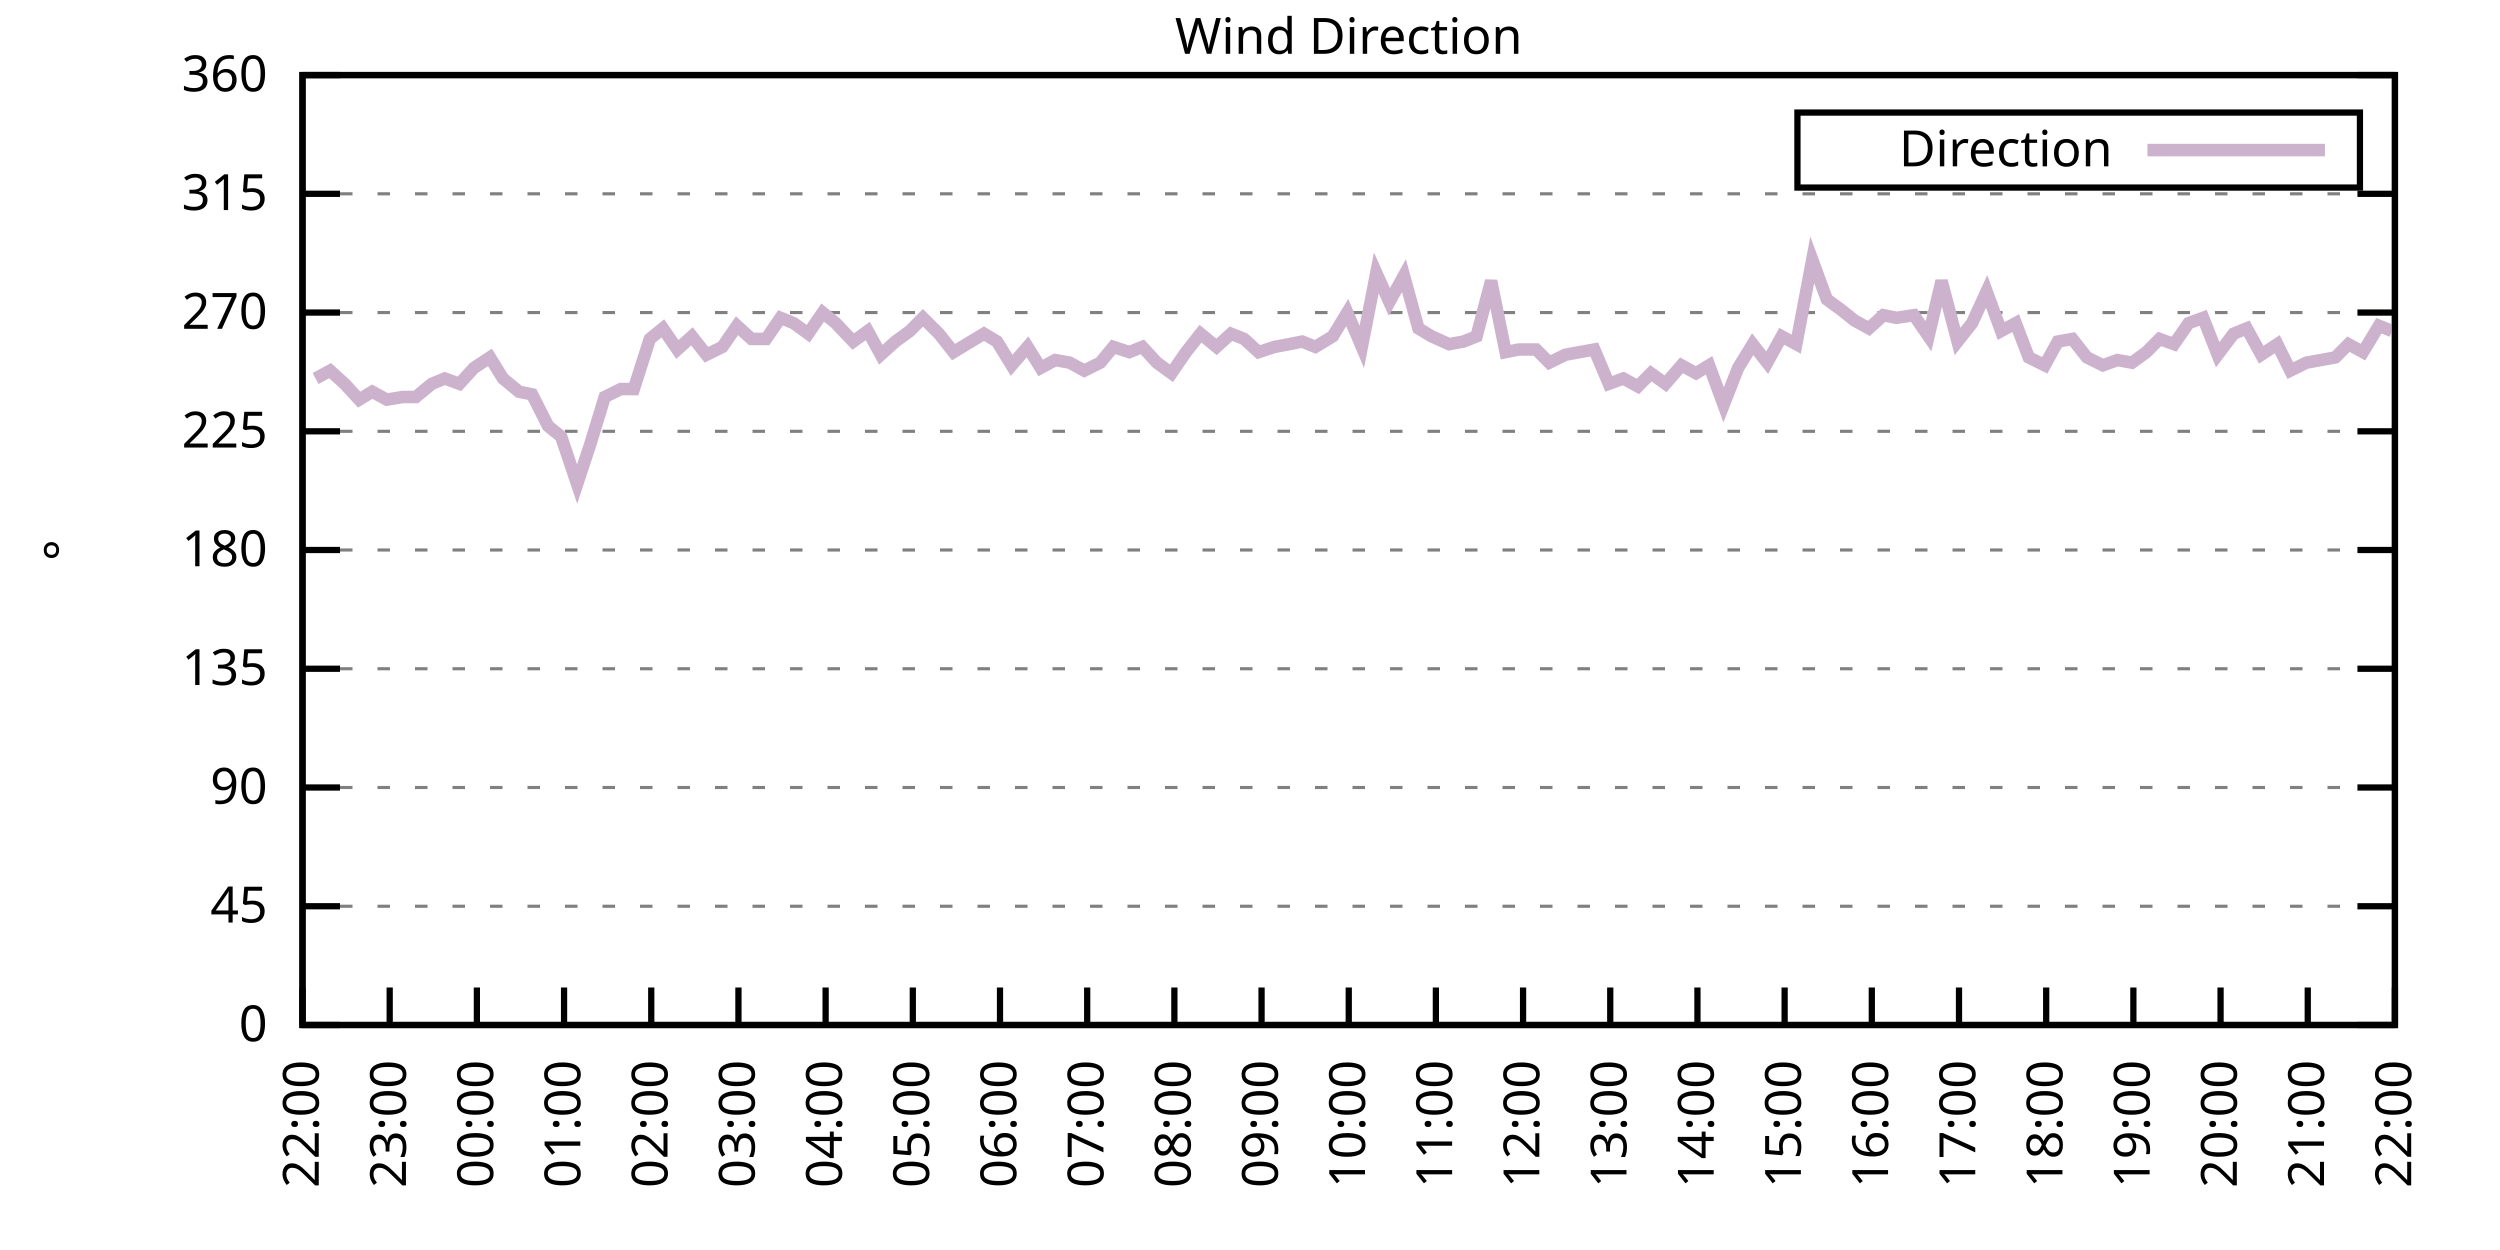
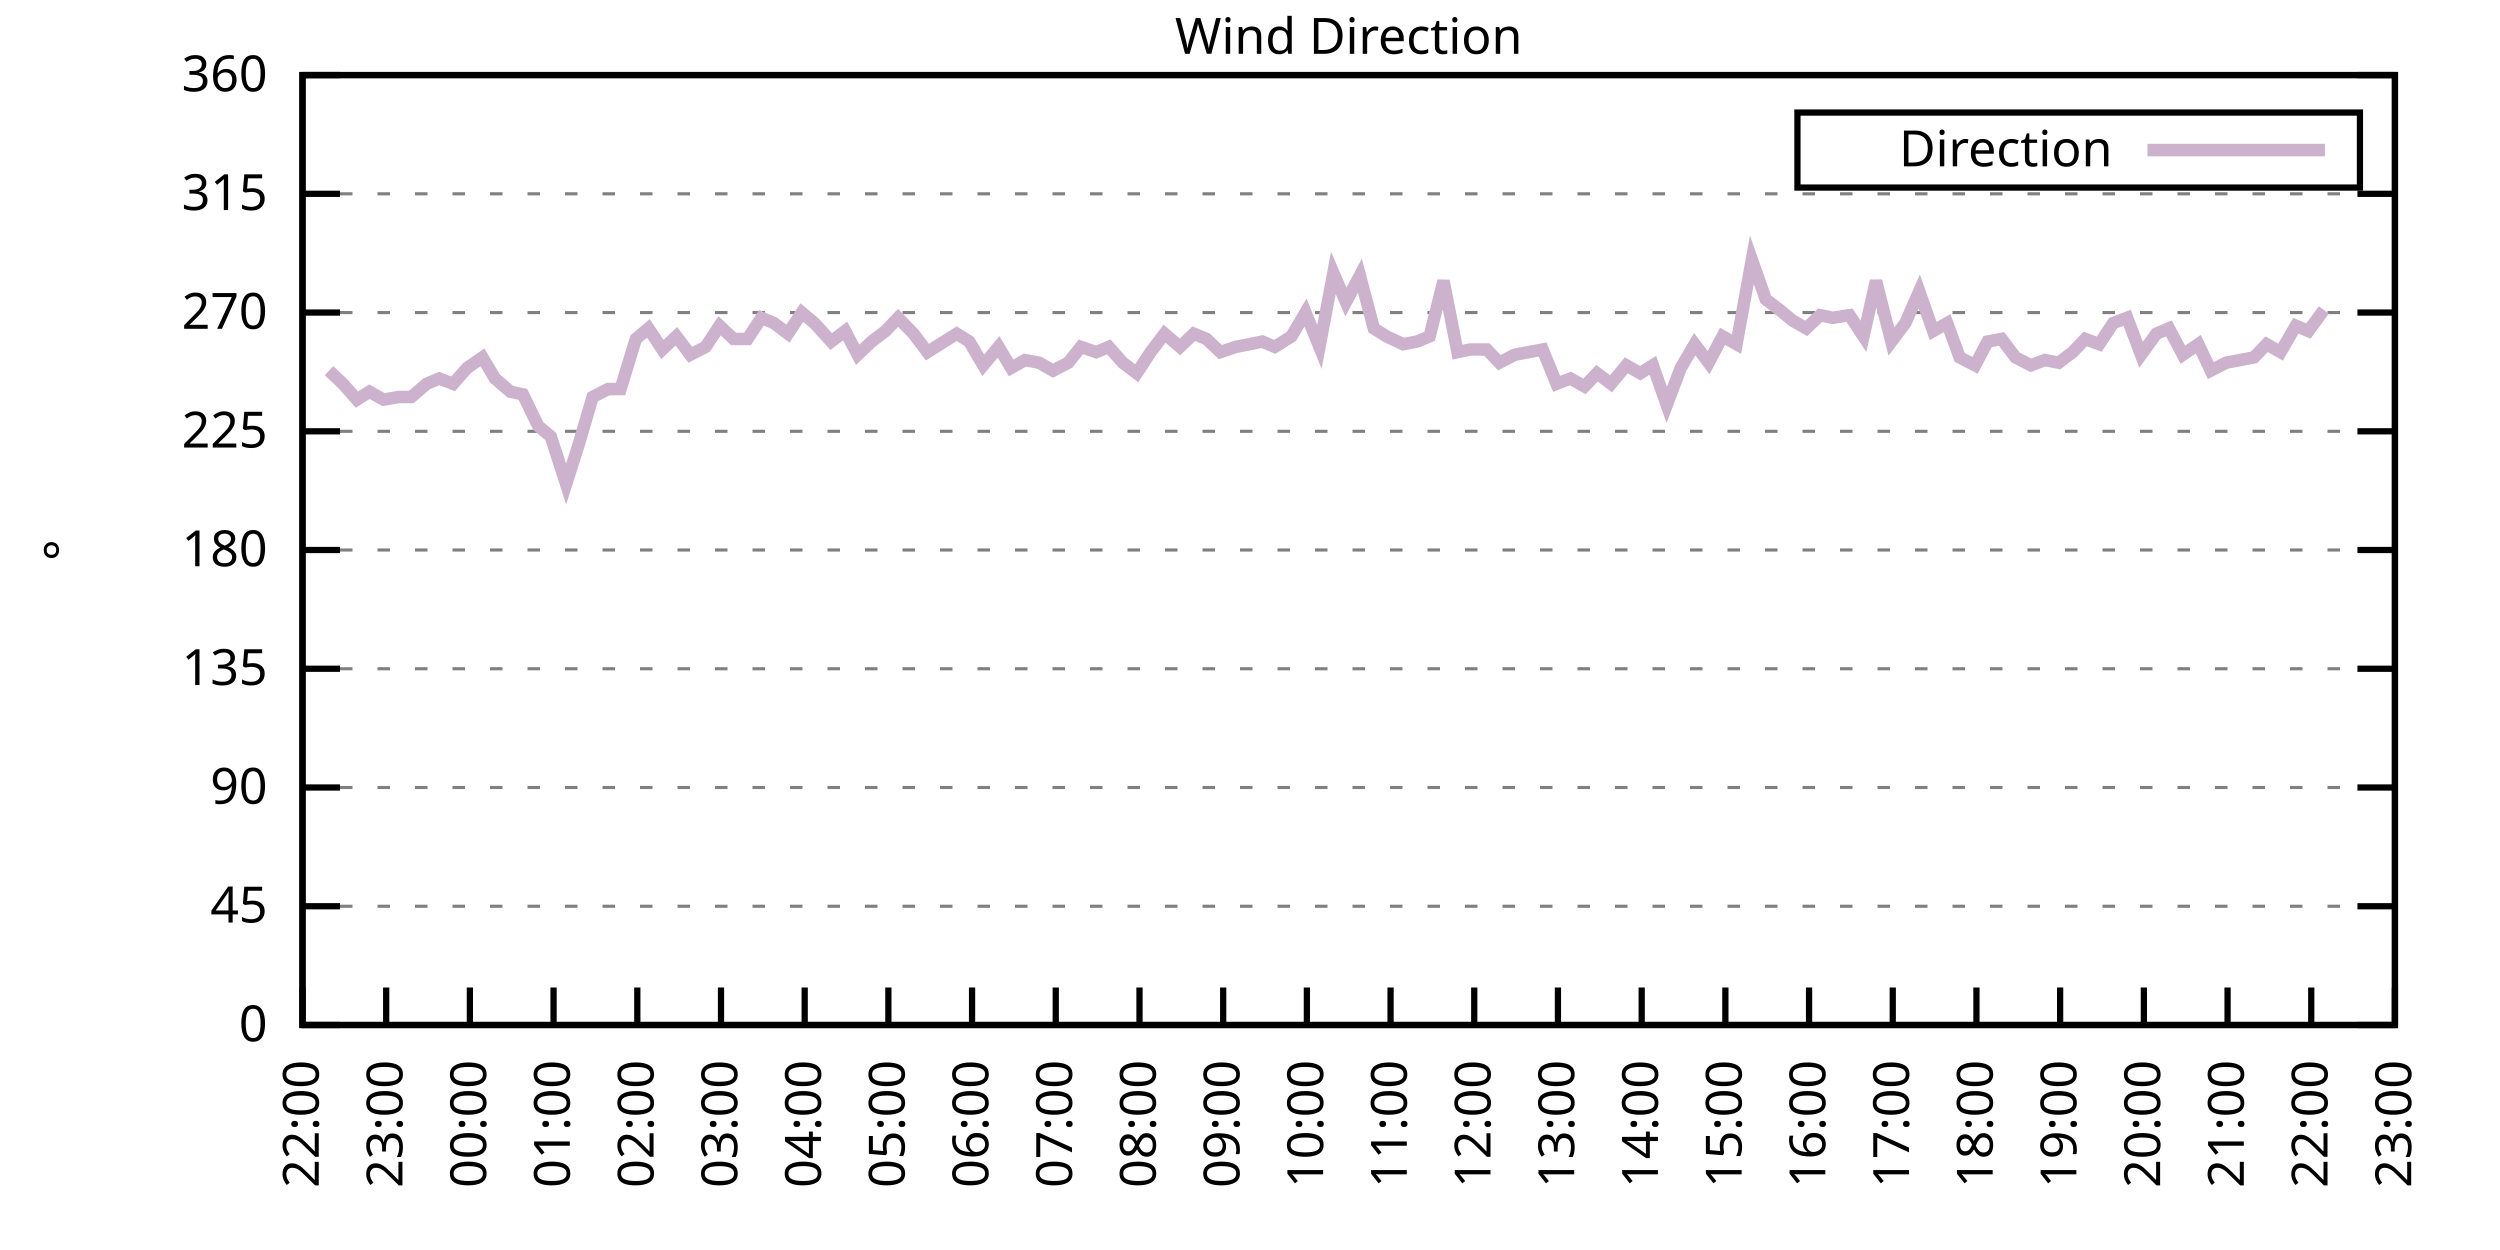
<svg xmlns="http://www.w3.org/2000/svg" xmlns:xlink="http://www.w3.org/1999/xlink" width="400" height="200" viewBox="0 0 400 200">
  <g id="gnuplot_canvas">
    <rect x="0" y="0" width="400" height="200" fill="none" />
    <defs>
      <circle id="gpDot" r="0.5" stroke-width="0.5" stroke="currentColor" />
      <path id="gpPt0" stroke-width="0.333" stroke="currentColor" d="M-1,0 h2 M0,-1 v2" />
      <path id="gpPt1" stroke-width="0.333" stroke="currentColor" d="M-1,-1 L1,1 M1,-1 L-1,1" />
      <path id="gpPt2" stroke-width="0.333" stroke="currentColor" d="M-1,0 L1,0 M0,-1 L0,1 M-1,-1 L1,1 M-1,1 L1,-1" />
      <rect id="gpPt3" stroke-width="0.333" stroke="currentColor" x="-1" y="-1" width="2" height="2" />
      <rect id="gpPt4" stroke-width="0.333" stroke="currentColor" fill="currentColor" x="-1" y="-1" width="2" height="2" />
      <circle id="gpPt5" stroke-width="0.333" stroke="currentColor" cx="0" cy="0" r="1" />
      <use xlink:href="#gpPt5" id="gpPt6" fill="currentColor" stroke="none" />
      <path id="gpPt7" stroke-width="0.333" stroke="currentColor" d="M0,-1.33 L-1.33,0.67 L1.33,0.67 z" />
      <use xlink:href="#gpPt7" id="gpPt8" fill="currentColor" stroke="none" />
      <use xlink:href="#gpPt7" id="gpPt9" stroke="currentColor" transform="rotate(180)" />
      <use xlink:href="#gpPt9" id="gpPt10" fill="currentColor" stroke="none" />
      <use xlink:href="#gpPt3" id="gpPt11" stroke="currentColor" transform="rotate(45)" />
      <use xlink:href="#gpPt11" id="gpPt12" fill="currentColor" stroke="none" />
      <path id="gpPt13" stroke-width="0.333" stroke="currentColor" d="M0,1.330 L1.265,0.411 L0.782,-1.067 L-0.782,-1.076 L-1.265,0.411 z" />
      <use xlink:href="#gpPt13" id="gpPt14" fill="currentColor" stroke="none" />
      <filter id="textbox" filterUnits="objectBoundingBox" x="0" y="0" height="1" width="1">
        <feFlood flood-color="white" flood-opacity="1" result="bgnd" />
        <feComposite in="SourceGraphic" in2="bgnd" operator="atop" />
      </filter>
      <filter id="greybox" filterUnits="objectBoundingBox" x="0" y="0" height="1" width="1">
        <feFlood flood-color="lightgrey" flood-opacity="1" result="grey" />
        <feComposite in="SourceGraphic" in2="grey" operator="atop" />
      </filter>
    </defs>
    <g fill="none" color="white" stroke="currentColor" stroke-width="1.00" stroke-linecap="butt" stroke-linejoin="miter">
</g>
    <g fill="none" color="black" stroke="currentColor" stroke-width="1.00" stroke-linecap="butt" stroke-linejoin="miter">
      <g stroke="none" shape-rendering="crispEdges">
        <polygon fill="rgb(255, 255, 255)" points="48.40,164.00 383.18,164.00 383.18,12.02 48.40,12.02 " />
      </g>
    </g>
    <g fill="none" color="black" stroke="currentColor" stroke-width="1.00" stroke-linecap="butt" stroke-linejoin="miter">
</g>
    <g fill="none" color="black" stroke="black" stroke-width="0.50" stroke-linecap="butt" stroke-linejoin="miter">
</g>
    <g fill="none" color="gray" stroke="currentColor" stroke-width="0.50" stroke-linecap="butt" stroke-linejoin="miter">
      <path stroke="gray" stroke-dasharray="2,4" class="gridline" d="M48.40,164.00 L383.19,164.00  " />
    </g>
    <g fill="none" color="gray" stroke="gray" stroke-width="1.00" stroke-linecap="butt" stroke-linejoin="miter">
</g>
    <g fill="none" color="black" stroke="currentColor" stroke-width="1.00" stroke-linecap="butt" stroke-linejoin="miter">
      <path stroke="black" d="M48.40,164.00 L54.40,164.00 M383.19,164.00 L377.19,164.00  " />
      <g transform="translate(42.80,166.60)" stroke="none" fill="black" font-family="Sans" font-size="8.00" text-anchor="end">
        <text>
          <tspan font-family="Sans"> 0</tspan>
        </text>
      </g>
    </g>
    <g fill="none" color="black" stroke="currentColor" stroke-width="1.00" stroke-linecap="butt" stroke-linejoin="miter">
</g>
    <g fill="none" color="black" stroke="black" stroke-width="0.50" stroke-linecap="butt" stroke-linejoin="miter">
</g>
    <g fill="none" color="gray" stroke="currentColor" stroke-width="0.50" stroke-linecap="butt" stroke-linejoin="miter">
      <path stroke="gray" stroke-dasharray="2,4" class="gridline" d="M48.40,145.00 L383.19,145.00  " />
    </g>
    <g fill="none" color="gray" stroke="gray" stroke-width="1.00" stroke-linecap="butt" stroke-linejoin="miter">
</g>
    <g fill="none" color="black" stroke="currentColor" stroke-width="1.00" stroke-linecap="butt" stroke-linejoin="miter">
      <path stroke="black" d="M48.40,145.00 L54.40,145.00 M383.19,145.00 L377.19,145.00  " />
      <g transform="translate(42.80,147.60)" stroke="none" fill="black" font-family="Sans" font-size="8.00" text-anchor="end">
        <text>
          <tspan font-family="Sans"> 45</tspan>
        </text>
      </g>
    </g>
    <g fill="none" color="black" stroke="currentColor" stroke-width="1.00" stroke-linecap="butt" stroke-linejoin="miter">
</g>
    <g fill="none" color="black" stroke="black" stroke-width="0.50" stroke-linecap="butt" stroke-linejoin="miter">
</g>
    <g fill="none" color="gray" stroke="currentColor" stroke-width="0.50" stroke-linecap="butt" stroke-linejoin="miter">
      <path stroke="gray" stroke-dasharray="2,4" class="gridline" d="M48.40,126.00 L383.19,126.00  " />
    </g>
    <g fill="none" color="gray" stroke="gray" stroke-width="1.00" stroke-linecap="butt" stroke-linejoin="miter">
</g>
    <g fill="none" color="black" stroke="currentColor" stroke-width="1.00" stroke-linecap="butt" stroke-linejoin="miter">
      <path stroke="black" d="M48.40,126.00 L54.40,126.00 M383.19,126.00 L377.19,126.00  " />
      <g transform="translate(42.80,128.60)" stroke="none" fill="black" font-family="Sans" font-size="8.00" text-anchor="end">
        <text>
          <tspan font-family="Sans"> 90</tspan>
        </text>
      </g>
    </g>
    <g fill="none" color="black" stroke="currentColor" stroke-width="1.00" stroke-linecap="butt" stroke-linejoin="miter">
</g>
    <g fill="none" color="black" stroke="black" stroke-width="0.50" stroke-linecap="butt" stroke-linejoin="miter">
</g>
    <g fill="none" color="gray" stroke="currentColor" stroke-width="0.50" stroke-linecap="butt" stroke-linejoin="miter">
      <path stroke="gray" stroke-dasharray="2,4" class="gridline" d="M48.40,107.00 L383.19,107.00  " />
    </g>
    <g fill="none" color="gray" stroke="gray" stroke-width="1.00" stroke-linecap="butt" stroke-linejoin="miter">
</g>
    <g fill="none" color="black" stroke="currentColor" stroke-width="1.00" stroke-linecap="butt" stroke-linejoin="miter">
      <path stroke="black" d="M48.40,107.00 L54.40,107.00 M383.19,107.00 L377.19,107.00  " />
      <g transform="translate(42.80,109.60)" stroke="none" fill="black" font-family="Sans" font-size="8.00" text-anchor="end">
        <text>
          <tspan font-family="Sans"> 135</tspan>
        </text>
      </g>
    </g>
    <g fill="none" color="black" stroke="currentColor" stroke-width="1.00" stroke-linecap="butt" stroke-linejoin="miter">
</g>
    <g fill="none" color="black" stroke="black" stroke-width="0.50" stroke-linecap="butt" stroke-linejoin="miter">
</g>
    <g fill="none" color="gray" stroke="currentColor" stroke-width="0.50" stroke-linecap="butt" stroke-linejoin="miter">
      <path stroke="gray" stroke-dasharray="2,4" class="gridline" d="M48.40,88.00 L383.19,88.00  " />
    </g>
    <g fill="none" color="gray" stroke="gray" stroke-width="1.00" stroke-linecap="butt" stroke-linejoin="miter">
</g>
    <g fill="none" color="black" stroke="currentColor" stroke-width="1.00" stroke-linecap="butt" stroke-linejoin="miter">
      <path stroke="black" d="M48.40,88.00 L54.40,88.00 M383.19,88.00 L377.19,88.00  " />
      <g transform="translate(42.80,90.60)" stroke="none" fill="black" font-family="Sans" font-size="8.00" text-anchor="end">
        <text>
          <tspan font-family="Sans"> 180</tspan>
        </text>
      </g>
    </g>
    <g fill="none" color="black" stroke="currentColor" stroke-width="1.00" stroke-linecap="butt" stroke-linejoin="miter">
</g>
    <g fill="none" color="black" stroke="black" stroke-width="0.50" stroke-linecap="butt" stroke-linejoin="miter">
</g>
    <g fill="none" color="gray" stroke="currentColor" stroke-width="0.50" stroke-linecap="butt" stroke-linejoin="miter">
      <path stroke="gray" stroke-dasharray="2,4" class="gridline" d="M48.40,69.01 L383.19,69.01  " />
    </g>
    <g fill="none" color="gray" stroke="gray" stroke-width="1.00" stroke-linecap="butt" stroke-linejoin="miter">
</g>
    <g fill="none" color="black" stroke="currentColor" stroke-width="1.00" stroke-linecap="butt" stroke-linejoin="miter">
      <path stroke="black" d="M48.40,69.01 L54.40,69.01 M383.19,69.01 L377.19,69.01  " />
      <g transform="translate(42.80,71.61)" stroke="none" fill="black" font-family="Sans" font-size="8.00" text-anchor="end">
        <text>
          <tspan font-family="Sans"> 225</tspan>
        </text>
      </g>
    </g>
    <g fill="none" color="black" stroke="currentColor" stroke-width="1.00" stroke-linecap="butt" stroke-linejoin="miter">
</g>
    <g fill="none" color="black" stroke="black" stroke-width="0.50" stroke-linecap="butt" stroke-linejoin="miter">
</g>
    <g fill="none" color="gray" stroke="currentColor" stroke-width="0.50" stroke-linecap="butt" stroke-linejoin="miter">
      <path stroke="gray" stroke-dasharray="2,4" class="gridline" d="M48.40,50.01 L383.19,50.01  " />
    </g>
    <g fill="none" color="gray" stroke="gray" stroke-width="1.00" stroke-linecap="butt" stroke-linejoin="miter">
</g>
    <g fill="none" color="black" stroke="currentColor" stroke-width="1.00" stroke-linecap="butt" stroke-linejoin="miter">
      <path stroke="black" d="M48.40,50.01 L54.40,50.01 M383.19,50.01 L377.19,50.01  " />
      <g transform="translate(42.80,52.61)" stroke="none" fill="black" font-family="Sans" font-size="8.00" text-anchor="end">
        <text>
          <tspan font-family="Sans"> 270</tspan>
        </text>
      </g>
    </g>
    <g fill="none" color="black" stroke="currentColor" stroke-width="1.00" stroke-linecap="butt" stroke-linejoin="miter">
</g>
    <g fill="none" color="black" stroke="black" stroke-width="0.50" stroke-linecap="butt" stroke-linejoin="miter">
</g>
    <g fill="none" color="gray" stroke="currentColor" stroke-width="0.50" stroke-linecap="butt" stroke-linejoin="miter">
      <path stroke="gray" stroke-dasharray="2,4" class="gridline" d="M48.40,31.01 L383.19,31.01  " />
    </g>
    <g fill="none" color="gray" stroke="gray" stroke-width="1.00" stroke-linecap="butt" stroke-linejoin="miter">
</g>
    <g fill="none" color="black" stroke="currentColor" stroke-width="1.00" stroke-linecap="butt" stroke-linejoin="miter">
      <path stroke="black" d="M48.40,31.01 L54.40,31.01 M383.19,31.01 L377.19,31.01  " />
      <g transform="translate(42.80,33.61)" stroke="none" fill="black" font-family="Sans" font-size="8.00" text-anchor="end">
        <text>
          <tspan font-family="Sans"> 315</tspan>
        </text>
      </g>
    </g>
    <g fill="none" color="black" stroke="currentColor" stroke-width="1.00" stroke-linecap="butt" stroke-linejoin="miter">
</g>
    <g fill="none" color="black" stroke="black" stroke-width="0.50" stroke-linecap="butt" stroke-linejoin="miter">
</g>
    <g fill="none" color="gray" stroke="currentColor" stroke-width="0.50" stroke-linecap="butt" stroke-linejoin="miter">
      <path stroke="gray" stroke-dasharray="2,4" class="gridline" d="M48.40,12.01 L383.19,12.01  " />
    </g>
    <g fill="none" color="gray" stroke="gray" stroke-width="1.00" stroke-linecap="butt" stroke-linejoin="miter">
</g>
    <g fill="none" color="black" stroke="currentColor" stroke-width="1.00" stroke-linecap="butt" stroke-linejoin="miter">
      <path stroke="black" d="M48.40,12.01 L54.40,12.01 M383.19,12.01 L377.19,12.01  " />
      <g transform="translate(42.80,14.61)" stroke="none" fill="black" font-family="Sans" font-size="8.00" text-anchor="end">
        <text>
          <tspan font-family="Sans"> 360</tspan>
        </text>
      </g>
    </g>
    <g fill="none" color="black" stroke="currentColor" stroke-width="1.00" stroke-linecap="butt" stroke-linejoin="miter">
      <path stroke="black" d="M48.40,164.00 L48.40,158.00  " />
      <g transform="translate(51.00,169.60) rotate(270.00)" stroke="none" fill="black" font-family="Sans" font-size="8.00" text-anchor="end">
        <text>
          <tspan font-family="Sans">22:00</tspan>
        </text>
      </g>
    </g>
    <g fill="none" color="black" stroke="currentColor" stroke-width="1.00" stroke-linecap="butt" stroke-linejoin="miter">
-       <path stroke="black" d="M62.35,164.00 L62.35,158.00  " />
-       <g transform="translate(64.95,169.60) rotate(270.00)" stroke="none" fill="black" font-family="Sans" font-size="8.00" text-anchor="end">
+       <path stroke="black" d="M61.79,164.00 L61.79,158.00  " />
+       <g transform="translate(64.39,169.60) rotate(270.00)" stroke="none" fill="black" font-family="Sans" font-size="8.00" text-anchor="end">
        <text>
          <tspan font-family="Sans">23:00</tspan>
        </text>
      </g>
    </g>
    <g fill="none" color="black" stroke="currentColor" stroke-width="1.00" stroke-linecap="butt" stroke-linejoin="miter">
-       <path stroke="black" d="M76.30,164.00 L76.30,158.00  " />
-       <g transform="translate(78.90,169.60) rotate(270.00)" stroke="none" fill="black" font-family="Sans" font-size="8.00" text-anchor="end">
+       <path stroke="black" d="M75.18,164.00 L75.18,158.00  " />
+       <g transform="translate(77.78,169.60) rotate(270.00)" stroke="none" fill="black" font-family="Sans" font-size="8.00" text-anchor="end">
        <text>
          <tspan font-family="Sans">00:00</tspan>
        </text>
      </g>
    </g>
    <g fill="none" color="black" stroke="currentColor" stroke-width="1.00" stroke-linecap="butt" stroke-linejoin="miter">
-       <path stroke="black" d="M90.25,164.00 L90.25,158.00  " />
-       <g transform="translate(92.85,169.60) rotate(270.00)" stroke="none" fill="black" font-family="Sans" font-size="8.00" text-anchor="end">
+       <path stroke="black" d="M88.57,164.00 L88.57,158.00  " />
+       <g transform="translate(91.17,169.60) rotate(270.00)" stroke="none" fill="black" font-family="Sans" font-size="8.00" text-anchor="end">
        <text>
          <tspan font-family="Sans">01:00</tspan>
        </text>
      </g>
    </g>
    <g fill="none" color="black" stroke="currentColor" stroke-width="1.00" stroke-linecap="butt" stroke-linejoin="miter">
-       <path stroke="black" d="M104.20,164.00 L104.20,158.00  " />
-       <g transform="translate(106.80,169.60) rotate(270.00)" stroke="none" fill="black" font-family="Sans" font-size="8.00" text-anchor="end">
+       <path stroke="black" d="M101.97,164.00 L101.97,158.00  " />
+       <g transform="translate(104.57,169.60) rotate(270.00)" stroke="none" fill="black" font-family="Sans" font-size="8.00" text-anchor="end">
        <text>
          <tspan font-family="Sans">02:00</tspan>
        </text>
      </g>
    </g>
    <g fill="none" color="black" stroke="currentColor" stroke-width="1.00" stroke-linecap="butt" stroke-linejoin="miter">
-       <path stroke="black" d="M118.15,164.00 L118.15,158.00  " />
-       <g transform="translate(120.75,169.60) rotate(270.00)" stroke="none" fill="black" font-family="Sans" font-size="8.00" text-anchor="end">
+       <path stroke="black" d="M115.36,164.00 L115.36,158.00  " />
+       <g transform="translate(117.96,169.60) rotate(270.00)" stroke="none" fill="black" font-family="Sans" font-size="8.00" text-anchor="end">
        <text>
          <tspan font-family="Sans">03:00</tspan>
        </text>
      </g>
    </g>
    <g fill="none" color="black" stroke="currentColor" stroke-width="1.00" stroke-linecap="butt" stroke-linejoin="miter">
-       <path stroke="black" d="M132.10,164.00 L132.10,158.00  " />
-       <g transform="translate(134.70,169.60) rotate(270.00)" stroke="none" fill="black" font-family="Sans" font-size="8.00" text-anchor="end">
+       <path stroke="black" d="M128.75,164.00 L128.75,158.00  " />
+       <g transform="translate(131.35,169.60) rotate(270.00)" stroke="none" fill="black" font-family="Sans" font-size="8.00" text-anchor="end">
        <text>
          <tspan font-family="Sans">04:00</tspan>
        </text>
      </g>
    </g>
    <g fill="none" color="black" stroke="currentColor" stroke-width="1.00" stroke-linecap="butt" stroke-linejoin="miter">
-       <path stroke="black" d="M146.05,164.00 L146.05,158.00  " />
-       <g transform="translate(148.65,169.60) rotate(270.00)" stroke="none" fill="black" font-family="Sans" font-size="8.00" text-anchor="end">
+       <path stroke="black" d="M142.14,164.00 L142.14,158.00  " />
+       <g transform="translate(144.74,169.60) rotate(270.00)" stroke="none" fill="black" font-family="Sans" font-size="8.00" text-anchor="end">
        <text>
          <tspan font-family="Sans">05:00</tspan>
        </text>
      </g>
    </g>
    <g fill="none" color="black" stroke="currentColor" stroke-width="1.00" stroke-linecap="butt" stroke-linejoin="miter">
-       <path stroke="black" d="M160.00,164.00 L160.00,158.00  " />
-       <g transform="translate(162.60,169.60) rotate(270.00)" stroke="none" fill="black" font-family="Sans" font-size="8.00" text-anchor="end">
+       <path stroke="black" d="M155.53,164.00 L155.53,158.00  " />
+       <g transform="translate(158.13,169.60) rotate(270.00)" stroke="none" fill="black" font-family="Sans" font-size="8.00" text-anchor="end">
        <text>
          <tspan font-family="Sans">06:00</tspan>
        </text>
      </g>
    </g>
    <g fill="none" color="black" stroke="currentColor" stroke-width="1.00" stroke-linecap="butt" stroke-linejoin="miter">
-       <path stroke="black" d="M173.95,164.00 L173.95,158.00  " />
-       <g transform="translate(176.55,169.60) rotate(270.00)" stroke="none" fill="black" font-family="Sans" font-size="8.00" text-anchor="end">
+       <path stroke="black" d="M168.92,164.00 L168.92,158.00  " />
+       <g transform="translate(171.52,169.60) rotate(270.00)" stroke="none" fill="black" font-family="Sans" font-size="8.00" text-anchor="end">
        <text>
          <tspan font-family="Sans">07:00</tspan>
        </text>
      </g>
    </g>
    <g fill="none" color="black" stroke="currentColor" stroke-width="1.00" stroke-linecap="butt" stroke-linejoin="miter">
-       <path stroke="black" d="M187.90,164.00 L187.90,158.00  " />
-       <g transform="translate(190.50,169.60) rotate(270.00)" stroke="none" fill="black" font-family="Sans" font-size="8.00" text-anchor="end">
+       <path stroke="black" d="M182.32,164.00 L182.32,158.00  " />
+       <g transform="translate(184.92,169.60) rotate(270.00)" stroke="none" fill="black" font-family="Sans" font-size="8.00" text-anchor="end">
        <text>
          <tspan font-family="Sans">08:00</tspan>
        </text>
      </g>
    </g>
    <g fill="none" color="black" stroke="currentColor" stroke-width="1.00" stroke-linecap="butt" stroke-linejoin="miter">
-       <path stroke="black" d="M201.85,164.00 L201.85,158.00  " />
-       <g transform="translate(204.45,169.60) rotate(270.00)" stroke="none" fill="black" font-family="Sans" font-size="8.00" text-anchor="end">
+       <path stroke="black" d="M195.71,164.00 L195.71,158.00  " />
+       <g transform="translate(198.31,169.60) rotate(270.00)" stroke="none" fill="black" font-family="Sans" font-size="8.00" text-anchor="end">
        <text>
          <tspan font-family="Sans">09:00</tspan>
        </text>
      </g>
    </g>
    <g fill="none" color="black" stroke="currentColor" stroke-width="1.00" stroke-linecap="butt" stroke-linejoin="miter">
-       <path stroke="black" d="M215.80,164.00 L215.80,158.00  " />
-       <g transform="translate(218.40,169.60) rotate(270.00)" stroke="none" fill="black" font-family="Sans" font-size="8.00" text-anchor="end">
+       <path stroke="black" d="M209.10,164.00 L209.10,158.00  " />
+       <g transform="translate(211.70,169.60) rotate(270.00)" stroke="none" fill="black" font-family="Sans" font-size="8.00" text-anchor="end">
        <text>
          <tspan font-family="Sans">10:00</tspan>
        </text>
      </g>
    </g>
    <g fill="none" color="black" stroke="currentColor" stroke-width="1.00" stroke-linecap="butt" stroke-linejoin="miter">
-       <path stroke="black" d="M229.74,164.00 L229.74,158.00  " />
-       <g transform="translate(232.34,169.60) rotate(270.00)" stroke="none" fill="black" font-family="Sans" font-size="8.00" text-anchor="end">
+       <path stroke="black" d="M222.49,164.00 L222.49,158.00  " />
+       <g transform="translate(225.09,169.60) rotate(270.00)" stroke="none" fill="black" font-family="Sans" font-size="8.00" text-anchor="end">
        <text>
          <tspan font-family="Sans">11:00</tspan>
        </text>
      </g>
    </g>
    <g fill="none" color="black" stroke="currentColor" stroke-width="1.00" stroke-linecap="butt" stroke-linejoin="miter">
-       <path stroke="black" d="M243.69,164.00 L243.69,158.00  " />
-       <g transform="translate(246.29,169.60) rotate(270.00)" stroke="none" fill="black" font-family="Sans" font-size="8.00" text-anchor="end">
+       <path stroke="black" d="M235.88,164.00 L235.88,158.00  " />
+       <g transform="translate(238.48,169.60) rotate(270.00)" stroke="none" fill="black" font-family="Sans" font-size="8.00" text-anchor="end">
        <text>
          <tspan font-family="Sans">12:00</tspan>
        </text>
      </g>
    </g>
    <g fill="none" color="black" stroke="currentColor" stroke-width="1.00" stroke-linecap="butt" stroke-linejoin="miter">
-       <path stroke="black" d="M257.64,164.00 L257.64,158.00  " />
-       <g transform="translate(260.24,169.60) rotate(270.00)" stroke="none" fill="black" font-family="Sans" font-size="8.00" text-anchor="end">
+       <path stroke="black" d="M249.27,164.00 L249.27,158.00  " />
+       <g transform="translate(251.87,169.60) rotate(270.00)" stroke="none" fill="black" font-family="Sans" font-size="8.00" text-anchor="end">
        <text>
          <tspan font-family="Sans">13:00</tspan>
        </text>
      </g>
    </g>
    <g fill="none" color="black" stroke="currentColor" stroke-width="1.00" stroke-linecap="butt" stroke-linejoin="miter">
-       <path stroke="black" d="M271.59,164.00 L271.59,158.00  " />
-       <g transform="translate(274.19,169.60) rotate(270.00)" stroke="none" fill="black" font-family="Sans" font-size="8.00" text-anchor="end">
+       <path stroke="black" d="M262.67,164.00 L262.67,158.00  " />
+       <g transform="translate(265.27,169.60) rotate(270.00)" stroke="none" fill="black" font-family="Sans" font-size="8.00" text-anchor="end">
        <text>
          <tspan font-family="Sans">14:00</tspan>
        </text>
      </g>
    </g>
    <g fill="none" color="black" stroke="currentColor" stroke-width="1.00" stroke-linecap="butt" stroke-linejoin="miter">
-       <path stroke="black" d="M285.54,164.00 L285.54,158.00  " />
-       <g transform="translate(288.14,169.60) rotate(270.00)" stroke="none" fill="black" font-family="Sans" font-size="8.00" text-anchor="end">
+       <path stroke="black" d="M276.06,164.00 L276.06,158.00  " />
+       <g transform="translate(278.66,169.60) rotate(270.00)" stroke="none" fill="black" font-family="Sans" font-size="8.00" text-anchor="end">
        <text>
          <tspan font-family="Sans">15:00</tspan>
        </text>
      </g>
    </g>
    <g fill="none" color="black" stroke="currentColor" stroke-width="1.00" stroke-linecap="butt" stroke-linejoin="miter">
-       <path stroke="black" d="M299.49,164.00 L299.49,158.00  " />
-       <g transform="translate(302.09,169.60) rotate(270.00)" stroke="none" fill="black" font-family="Sans" font-size="8.00" text-anchor="end">
+       <path stroke="black" d="M289.45,164.00 L289.45,158.00  " />
+       <g transform="translate(292.05,169.60) rotate(270.00)" stroke="none" fill="black" font-family="Sans" font-size="8.00" text-anchor="end">
        <text>
          <tspan font-family="Sans">16:00</tspan>
        </text>
      </g>
    </g>
    <g fill="none" color="black" stroke="currentColor" stroke-width="1.00" stroke-linecap="butt" stroke-linejoin="miter">
-       <path stroke="black" d="M313.44,164.00 L313.44,158.00  " />
-       <g transform="translate(316.04,169.60) rotate(270.00)" stroke="none" fill="black" font-family="Sans" font-size="8.00" text-anchor="end">
+       <path stroke="black" d="M302.84,164.00 L302.84,158.00  " />
+       <g transform="translate(305.44,169.60) rotate(270.00)" stroke="none" fill="black" font-family="Sans" font-size="8.00" text-anchor="end">
        <text>
          <tspan font-family="Sans">17:00</tspan>
        </text>
      </g>
    </g>
    <g fill="none" color="black" stroke="currentColor" stroke-width="1.00" stroke-linecap="butt" stroke-linejoin="miter">
-       <path stroke="black" d="M327.39,164.00 L327.39,158.00  " />
-       <g transform="translate(329.99,169.60) rotate(270.00)" stroke="none" fill="black" font-family="Sans" font-size="8.00" text-anchor="end">
+       <path stroke="black" d="M316.23,164.00 L316.23,158.00  " />
+       <g transform="translate(318.83,169.60) rotate(270.00)" stroke="none" fill="black" font-family="Sans" font-size="8.00" text-anchor="end">
        <text>
          <tspan font-family="Sans">18:00</tspan>
        </text>
      </g>
    </g>
    <g fill="none" color="black" stroke="currentColor" stroke-width="1.00" stroke-linecap="butt" stroke-linejoin="miter">
-       <path stroke="black" d="M341.34,164.00 L341.34,158.00  " />
-       <g transform="translate(343.94,169.60) rotate(270.00)" stroke="none" fill="black" font-family="Sans" font-size="8.00" text-anchor="end">
+       <path stroke="black" d="M329.62,164.00 L329.62,158.00  " />
+       <g transform="translate(332.22,169.60) rotate(270.00)" stroke="none" fill="black" font-family="Sans" font-size="8.00" text-anchor="end">
        <text>
          <tspan font-family="Sans">19:00</tspan>
        </text>
      </g>
    </g>
    <g fill="none" color="black" stroke="currentColor" stroke-width="1.00" stroke-linecap="butt" stroke-linejoin="miter">
-       <path stroke="black" d="M355.29,164.00 L355.29,158.00  " />
-       <g transform="translate(357.89,169.60) rotate(270.00)" stroke="none" fill="black" font-family="Sans" font-size="8.00" text-anchor="end">
+       <path stroke="black" d="M343.02,164.00 L343.02,158.00  " />
+       <g transform="translate(345.62,169.60) rotate(270.00)" stroke="none" fill="black" font-family="Sans" font-size="8.00" text-anchor="end">
        <text>
          <tspan font-family="Sans">20:00</tspan>
        </text>
      </g>
    </g>
    <g fill="none" color="black" stroke="currentColor" stroke-width="1.00" stroke-linecap="butt" stroke-linejoin="miter">
-       <path stroke="black" d="M369.24,164.00 L369.24,158.00  " />
-       <g transform="translate(371.84,169.60) rotate(270.00)" stroke="none" fill="black" font-family="Sans" font-size="8.00" text-anchor="end">
+       <path stroke="black" d="M356.41,164.00 L356.41,158.00  " />
+       <g transform="translate(359.01,169.60) rotate(270.00)" stroke="none" fill="black" font-family="Sans" font-size="8.00" text-anchor="end">
        <text>
          <tspan font-family="Sans">21:00</tspan>
+         </text>
+       </g>
+     </g>
+     <g fill="none" color="black" stroke="currentColor" stroke-width="1.00" stroke-linecap="butt" stroke-linejoin="miter">
+       <path stroke="black" d="M369.80,164.00 L369.80,158.00  " />
+       <g transform="translate(372.40,169.60) rotate(270.00)" stroke="none" fill="black" font-family="Sans" font-size="8.00" text-anchor="end">
+         <text>
+           <tspan font-family="Sans">22:00</tspan>
        </text>
      </g>
    </g>
    <g fill="none" color="black" stroke="currentColor" stroke-width="1.00" stroke-linecap="butt" stroke-linejoin="miter">
      <path stroke="black" d="M383.19,164.00 L383.19,158.00  " />
      <g transform="translate(385.79,169.60) rotate(270.00)" stroke="none" fill="black" font-family="Sans" font-size="8.00" text-anchor="end">
        <text>
-           <tspan font-family="Sans">22:00</tspan>
+           <tspan font-family="Sans">23:00</tspan>
        </text>
      </g>
    </g>
    <g fill="none" color="black" stroke="currentColor" stroke-width="1.00" stroke-linecap="butt" stroke-linejoin="miter">
</g>
    <g fill="none" color="black" stroke="currentColor" stroke-width="1.00" stroke-linecap="butt" stroke-linejoin="miter">
      <path stroke="black" d="M48.40,12.01 L48.40,164.00 L383.19,164.00 L383.19,12.01 L48.40,12.01 Z  " />
    </g>
    <g fill="none" color="black" stroke="currentColor" stroke-width="1.00" stroke-linecap="butt" stroke-linejoin="miter">
</g>
    <g fill="none" color="black" stroke="currentColor" stroke-width="1.00" stroke-linecap="butt" stroke-linejoin="miter">
      <path stroke="black" d="M287.59,30.01 L287.59,18.01 L377.59,18.01 L377.59,30.01 L287.59,30.01 Z  " />
    </g>
    <g id="Wind_direction_plot_1">
      <g fill="none" color="white" stroke="black" stroke-width="2.00" stroke-linecap="butt" stroke-linejoin="miter">
</g>
      <g fill="none" color="black" stroke="currentColor" stroke-width="2.00" stroke-linecap="butt" stroke-linejoin="miter">
        <g transform="translate(337.99,26.61)" stroke="none" fill="black" font-family="Sans" font-size="8.00" text-anchor="end">
          <text>
            <tspan font-family="Sans">Direction</tspan>
          </text>
        </g>
      </g>
      <g fill="none" color="black" stroke="currentColor" stroke-width="2.00" stroke-linecap="butt" stroke-linejoin="miter">
-         <path stroke="rgb(204, 178, 204)" d="M343.59,24.01 L371.99,24.01 M50.49,60.56 L52.82,59.30 L55.14,61.41 L57.47,63.94 L59.56,62.67 L61.88,63.94   L64.44,63.52 L66.53,63.52 L69.09,61.41 L71.18,60.56 L73.51,61.41 L75.83,58.87 L78.39,57.18 L80.48,60.56   L83.04,62.67 L85.13,63.10 L87.69,68.16 L89.78,69.85 L92.34,77.45 L94.43,71.12 L96.76,63.52 L99.32,62.25   L101.41,62.25 L103.97,54.23 L106.06,52.54 L108.38,55.92 L110.71,53.81 L113.03,56.76 L115.59,55.50 L117.92,52.12   L120.24,54.23 L122.57,54.23 L124.89,50.85 L126.98,51.70 L129.31,53.39 L131.63,50.01 L133.72,51.70 L136.51,54.65   L138.84,52.96 L140.93,56.76 L143.26,54.65 L145.58,52.96 L147.67,50.85 L150.23,53.39 L152.56,56.34 L154.65,55.07   L157.44,53.39 L159.53,54.65 L161.86,58.45 L164.41,55.50 L166.51,58.87 L168.83,57.61 L171.16,58.03 L173.48,59.30   L176.04,58.03 L178.13,55.50 L180.69,56.34 L182.78,55.50 L185.11,58.03 L187.43,59.72 L189.76,56.34 L192.08,53.39   L194.64,55.50 L196.96,53.39 L199.06,54.23 L201.38,56.34 L203.94,55.50 L206.26,55.07 L208.36,54.65 L210.45,55.50   L213.24,53.81 L215.56,50.01 L217.89,55.50 L220.21,43.67 L222.30,48.32 L224.63,44.10 L226.95,52.54 L229.05,53.81   L231.84,55.07 L234.16,54.65 L236.25,53.81 L238.58,44.94 L240.90,56.34 L243.00,55.92 L245.79,55.92 L247.88,58.03   L250.44,56.76 L252.76,56.34 L255.09,55.92 L257.41,61.41 L259.74,60.56 L262.06,61.83 L264.15,59.72 L266.48,61.41   L269.04,58.45 L271.36,59.72 L273.45,58.45 L275.78,64.78 L278.10,58.87 L280.43,55.07 L282.75,58.03 L285.08,53.81   L287.40,55.07 L289.96,41.56 L292.29,47.90 L294.61,49.59 L296.70,51.27 L299.03,52.54 L301.35,50.43 L303.44,50.85   L306.23,50.43 L308.56,53.81 L310.65,44.94 L313.21,54.65 L315.53,51.70 L317.86,46.63 L320.18,52.96 L322.51,51.70   L324.60,57.18 L327.16,58.45 L329.25,54.65 L331.58,54.23 L333.90,57.18 L336.46,58.45 L338.78,57.61 L341.11,58.03   L343.43,56.34 L345.53,54.23 L347.85,55.07 L350.18,51.70 L352.50,50.85 L354.83,56.76 L357.38,53.39 L359.48,52.54   L361.80,56.76 L364.36,55.07 L366.45,59.30 L369.01,58.03 L371.33,57.61 L373.66,57.18 L375.75,55.07 L378.08,56.34   L380.63,52.12 L382.73,52.96  " />
+         <path stroke="rgb(204, 178, 204)" d="M343.59,24.01 L371.99,24.01 M52.64,59.30 L54.87,61.41 L57.10,63.94 L59.11,62.67 L61.35,63.94 L63.80,63.52   L65.81,63.52 L68.26,61.41 L70.27,60.56 L72.50,61.41 L74.74,58.87 L77.19,57.18 L79.20,60.56 L81.66,62.67   L83.66,63.10 L86.12,68.16 L88.13,69.85 L90.58,77.45 L92.59,71.12 L94.82,63.52 L97.28,62.25 L99.29,62.25   L101.74,54.23 L103.75,52.54 L105.98,55.92 L108.22,53.81 L110.45,56.76 L112.90,55.50 L115.13,52.12 L117.37,54.23   L119.60,54.23 L121.83,50.85 L123.84,51.70 L126.07,53.39 L128.30,50.01 L130.31,51.70 L132.99,54.65 L135.22,52.96   L137.23,56.76 L139.46,54.65 L141.69,52.96 L143.70,50.85 L146.16,53.39 L148.39,56.34 L150.40,55.07 L153.08,53.39   L155.09,54.65 L157.32,58.45 L159.77,55.50 L161.78,58.87 L164.01,57.61 L166.25,58.03 L168.48,59.30 L170.93,58.03   L172.94,55.50 L175.40,56.34 L177.41,55.50 L179.64,58.03 L181.87,59.72 L184.10,56.34 L186.33,53.39 L188.79,55.50   L191.02,53.39 L193.03,54.23 L195.26,56.34 L197.72,55.50 L199.95,55.07 L201.96,54.65 L203.97,55.50 L206.64,53.81   L208.88,50.01 L211.11,55.50 L213.34,43.67 L215.35,48.32 L217.58,44.10 L219.81,52.54 L221.82,53.81 L224.50,55.07   L226.73,54.65 L228.74,53.81 L230.97,44.94 L233.20,56.34 L235.21,55.92 L237.89,55.92 L239.90,58.03 L242.36,56.76   L244.59,56.34 L246.82,55.92 L249.05,61.41 L251.28,60.56 L253.51,61.83 L255.52,59.72 L257.76,61.41 L260.21,58.45   L262.44,59.72 L264.45,58.45 L266.68,64.78 L268.92,58.87 L271.15,55.07 L273.38,58.03 L275.61,53.81 L277.84,55.07   L280.30,41.56 L282.53,47.90 L284.76,49.59 L286.77,51.27 L289.00,52.54 L291.23,50.43 L293.24,50.85 L295.92,50.43   L298.15,53.81 L300.16,44.94 L302.62,54.65 L304.85,51.70 L307.08,46.63 L309.31,52.96 L311.54,51.70 L313.55,57.18   L316.01,58.45 L318.02,54.65 L320.25,54.23 L322.48,57.18 L324.94,58.45 L327.17,57.61 L329.40,58.03 L331.63,56.34   L333.64,54.23 L335.87,55.07 L338.10,51.70 L340.34,50.85 L342.57,56.76 L345.02,53.39 L347.03,52.54 L349.26,56.76   L351.72,55.07 L353.73,59.30 L356.18,58.03 L358.42,57.61 L360.65,57.18 L362.66,55.07 L364.89,56.34 L367.34,52.12   L369.35,52.96 L371.81,49.59  " />
      </g>
    </g>
    <g fill="none" color="black" stroke="currentColor" stroke-width="2.00" stroke-linecap="butt" stroke-linejoin="miter">
</g>
    <g fill="none" color="black" stroke="black" stroke-width="1.00" stroke-linecap="butt" stroke-linejoin="miter">
</g>
    <g fill="none" color="black" stroke="currentColor" stroke-width="1.00" stroke-linecap="butt" stroke-linejoin="miter">
      <path stroke="black" d="M48.40,12.01 L48.40,164.00 L383.19,164.00 L383.19,12.01 L48.40,12.01 Z  " />
      <g transform="translate(12.80,88.01) rotate(270.00)" stroke="none" fill="black" font-family="Sans" font-size="8.00" text-anchor="middle">
        <text>
          <tspan font-family="Sans">°</tspan>
        </text>
      </g>
    </g>
    <g fill="none" color="black" stroke="currentColor" stroke-width="1.00" stroke-linecap="butt" stroke-linejoin="miter">
</g>
    <g fill="none" color="black" stroke="currentColor" stroke-width="1.00" stroke-linecap="butt" stroke-linejoin="miter">
      <g transform="translate(215.79,8.61)" stroke="none" fill="black" font-family="Sans" font-size="8.00" text-anchor="middle">
        <text>
          <tspan font-family="Sans">Wind Direction</tspan>
        </text>
      </g>
    </g>
    <g fill="none" color="black" stroke="currentColor" stroke-width="1.00" stroke-linecap="butt" stroke-linejoin="miter">
</g>
  </g>
</svg>
